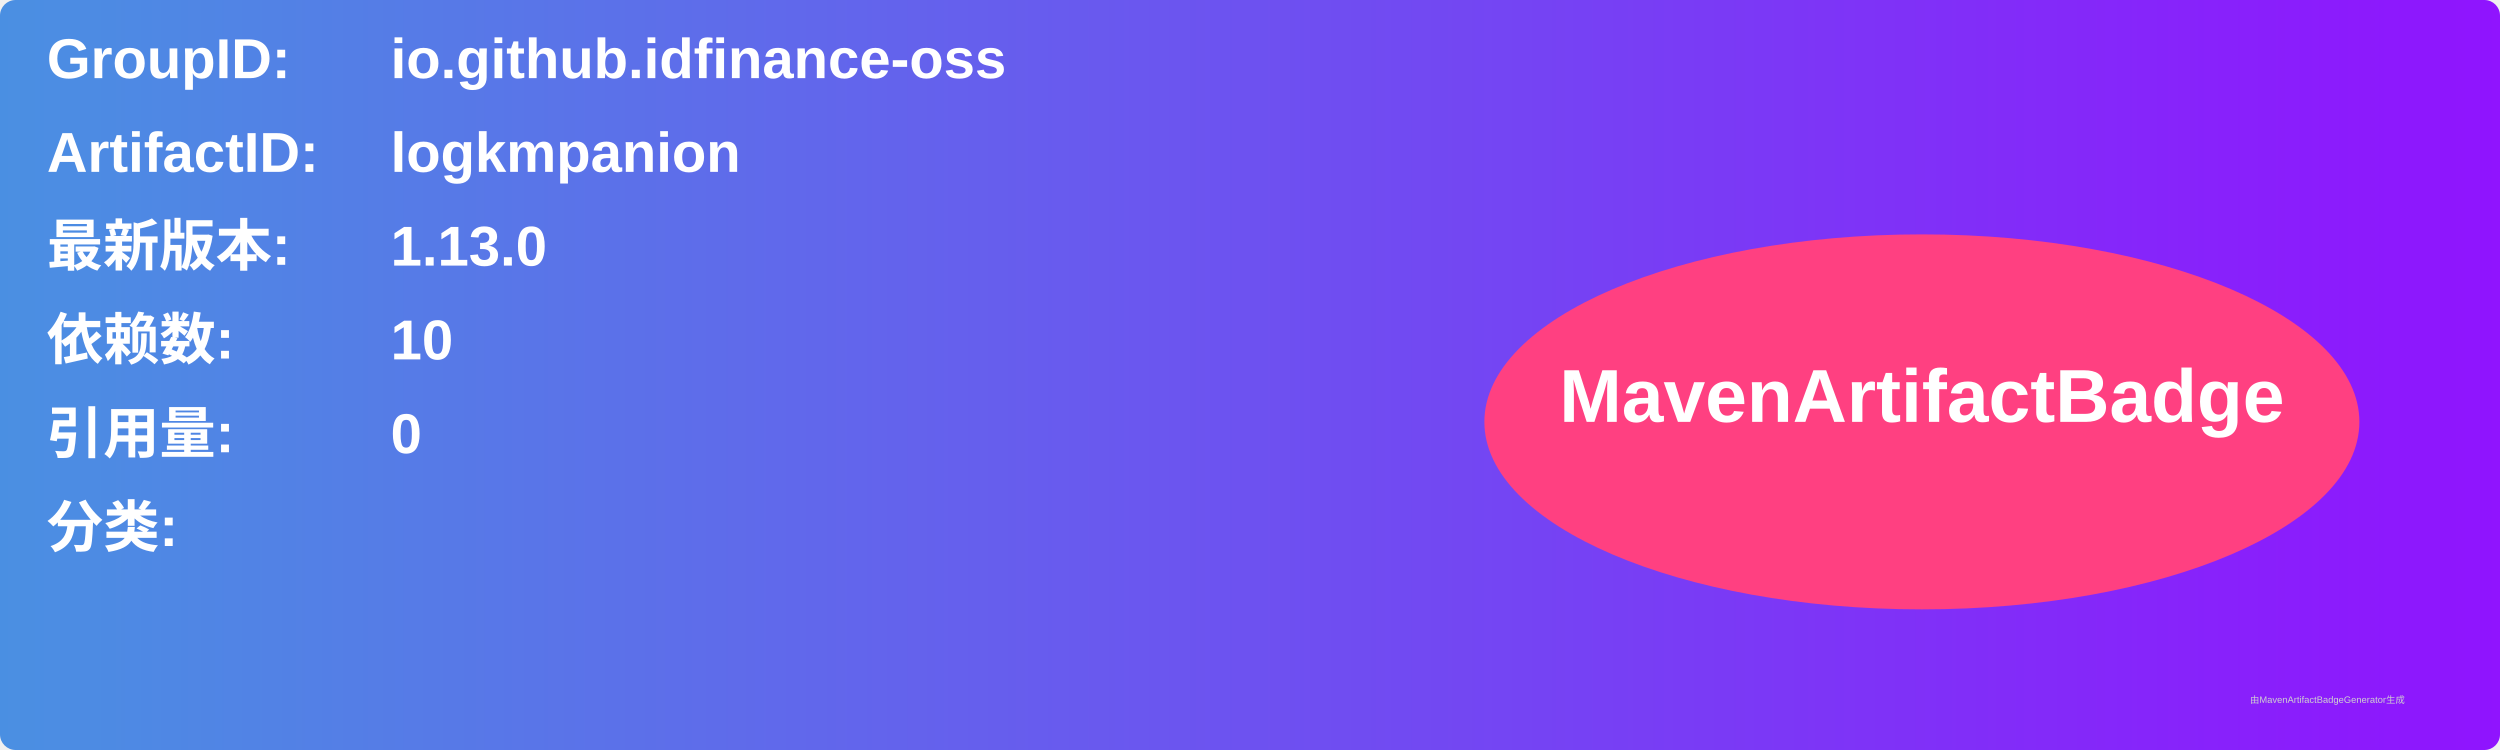
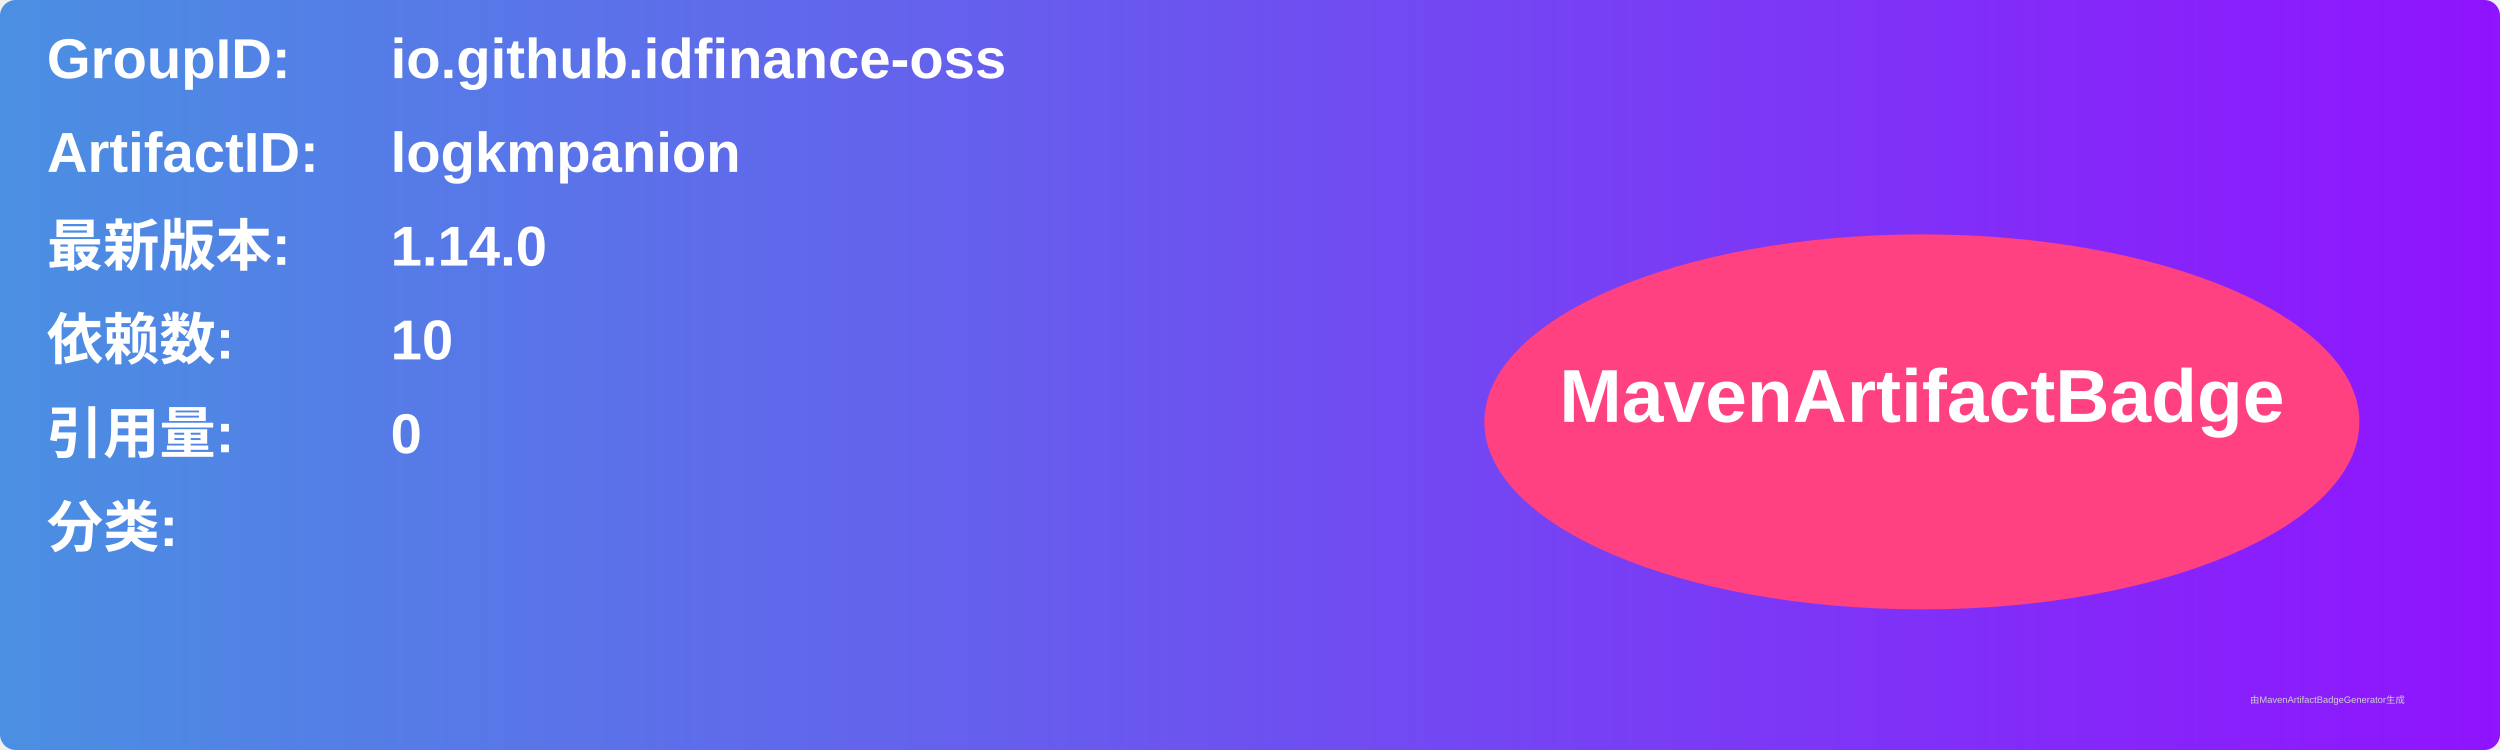
<svg xmlns="http://www.w3.org/2000/svg" width="800" height="240" viewBox="0 0 800 240">
  <linearGradient id="grad" x1="0%" y1="0%" x2="100%" y2="0%">
    <stop offset="0%" stop-color="#4a90e2" />
    <stop offset="100%" stop-color="#9013fe" />
  </linearGradient>
  <rect width="100%" height="100%" rx="5" ry="5" fill="url(#grad)" />
  <g transform="translate(15, 15)">
    <text x="0" y="10" font-family="Arial" font-size="18" fill="white" font-weight="bold" width="260">GroupID:</text>
    <text x="110" y="10" font-family="Arial" font-size="18" fill="white" font-weight="bold" width="460">io.github.idfinance-oss</text>
    <text x="0" y="40" font-family="Arial" font-size="18" fill="white" font-weight="bold" width="260">ArtifactID:</text>
    <text x="110" y="40" font-family="Arial" font-size="18" fill="white" font-weight="bold" width="460">logkmpanion</text>
    <text x="0" y="70" font-family="Arial" font-size="18" fill="white" font-weight="bold">最新版本:</text>
    <text x="110" y="70" font-family="Arial" font-size="18" fill="white" font-weight="bold">
-       <tspan font-weight="bold">1.13.0</tspan>
+       <tspan font-weight="bold">1.14.0</tspan>
    </text>
    <text x="0" y="100" font-family="Arial" font-size="18" fill="white" font-weight="bold">依赖数: </text>
    <text x="110" y="100" font-family="Arial" font-size="18" fill="white">
      <tspan font-weight="bold">10</tspan>
    </text>
    <text x="0" y="130" font-family="Arial" font-size="18" fill="white" font-weight="bold">引用量: </text>
    <text x="110" y="130" font-family="Arial" font-size="18" fill="white">
      <tspan font-weight="bold">0</tspan>
    </text>
    <text x="0" y="160" font-family="Arial" font-size="18" fill="white" font-weight="bold">分类:</text>
    <text x="10" y="190" font-family="Arial" font-size="10" fill="white">
      <tspan font-weight="bold" />
    </text>
    <ellipse cx="600" cy="120" rx="140" ry="60" fill="#ff4081" />
    <text x="600" y="120" text-anchor="middle" font-family="Arial" font-size="24" fill="white" font-weight="bold">MavenArtifactBadge</text>
  </g>
  <text x="720" y="225" font-family="Arial" font-size="3" fill="#d0d0d0">由MavenArtifactBadgeGenerator生成</text>
</svg>
